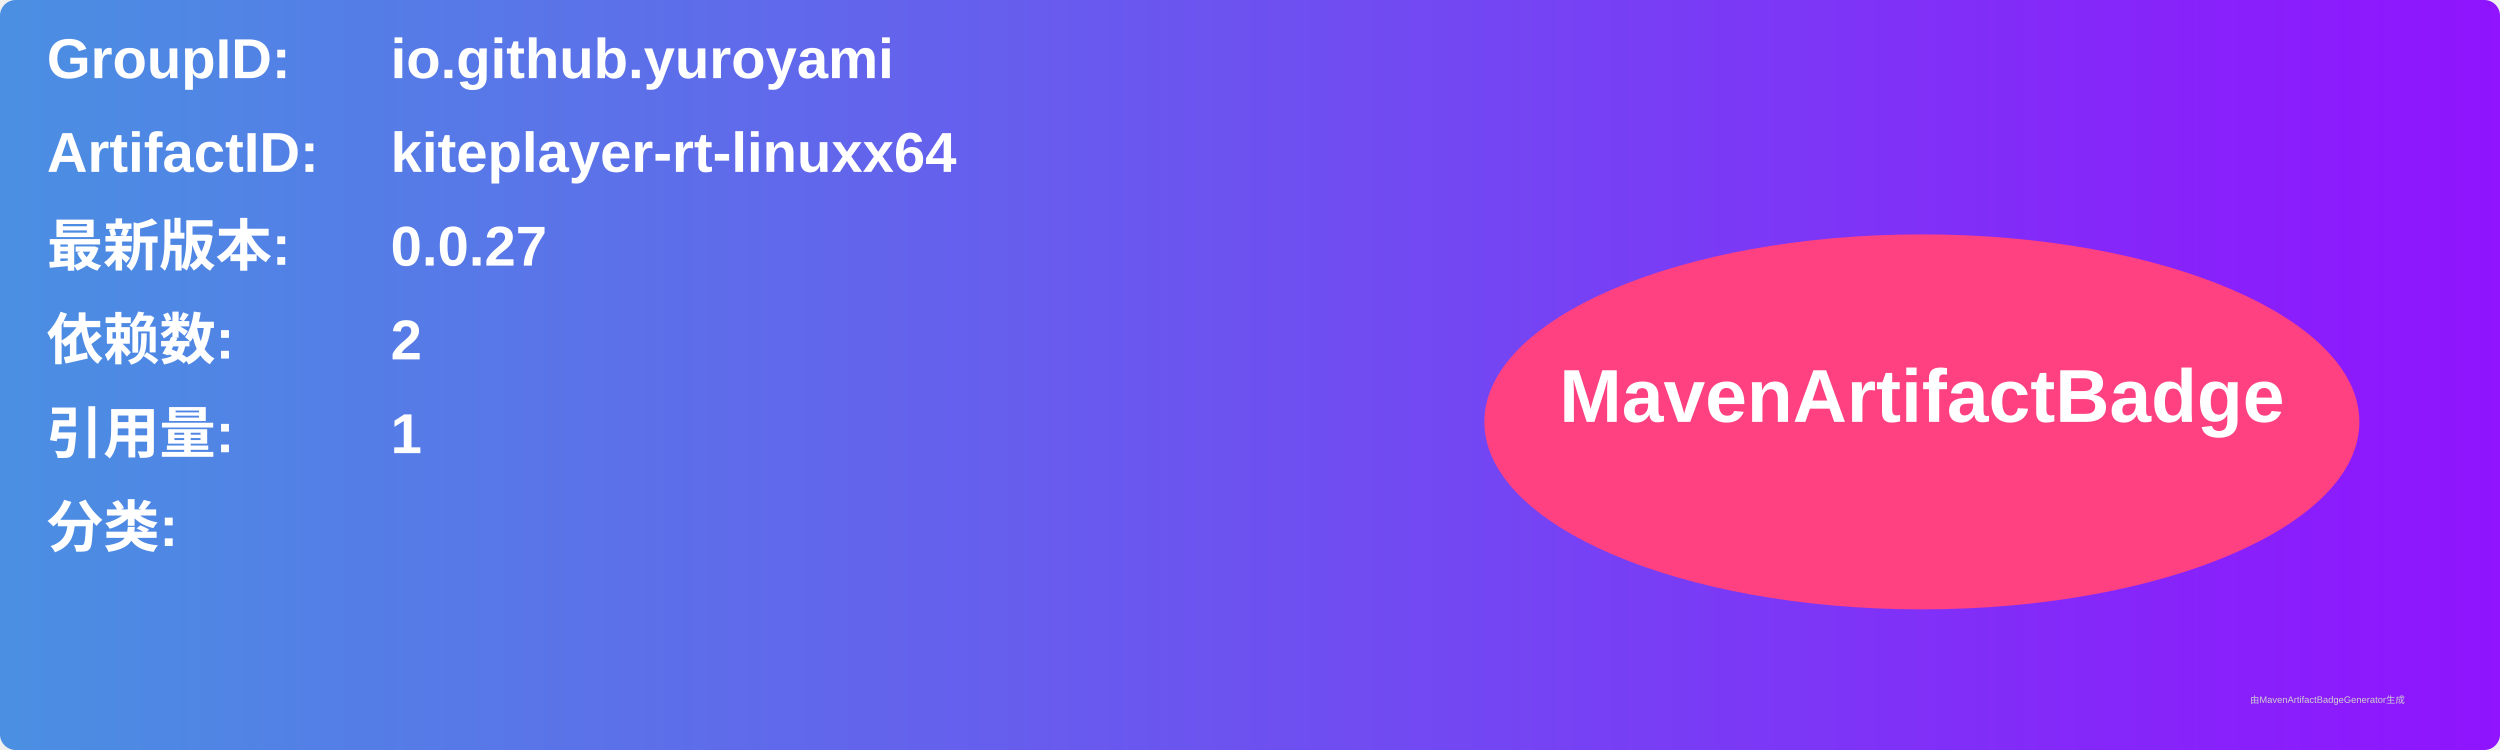
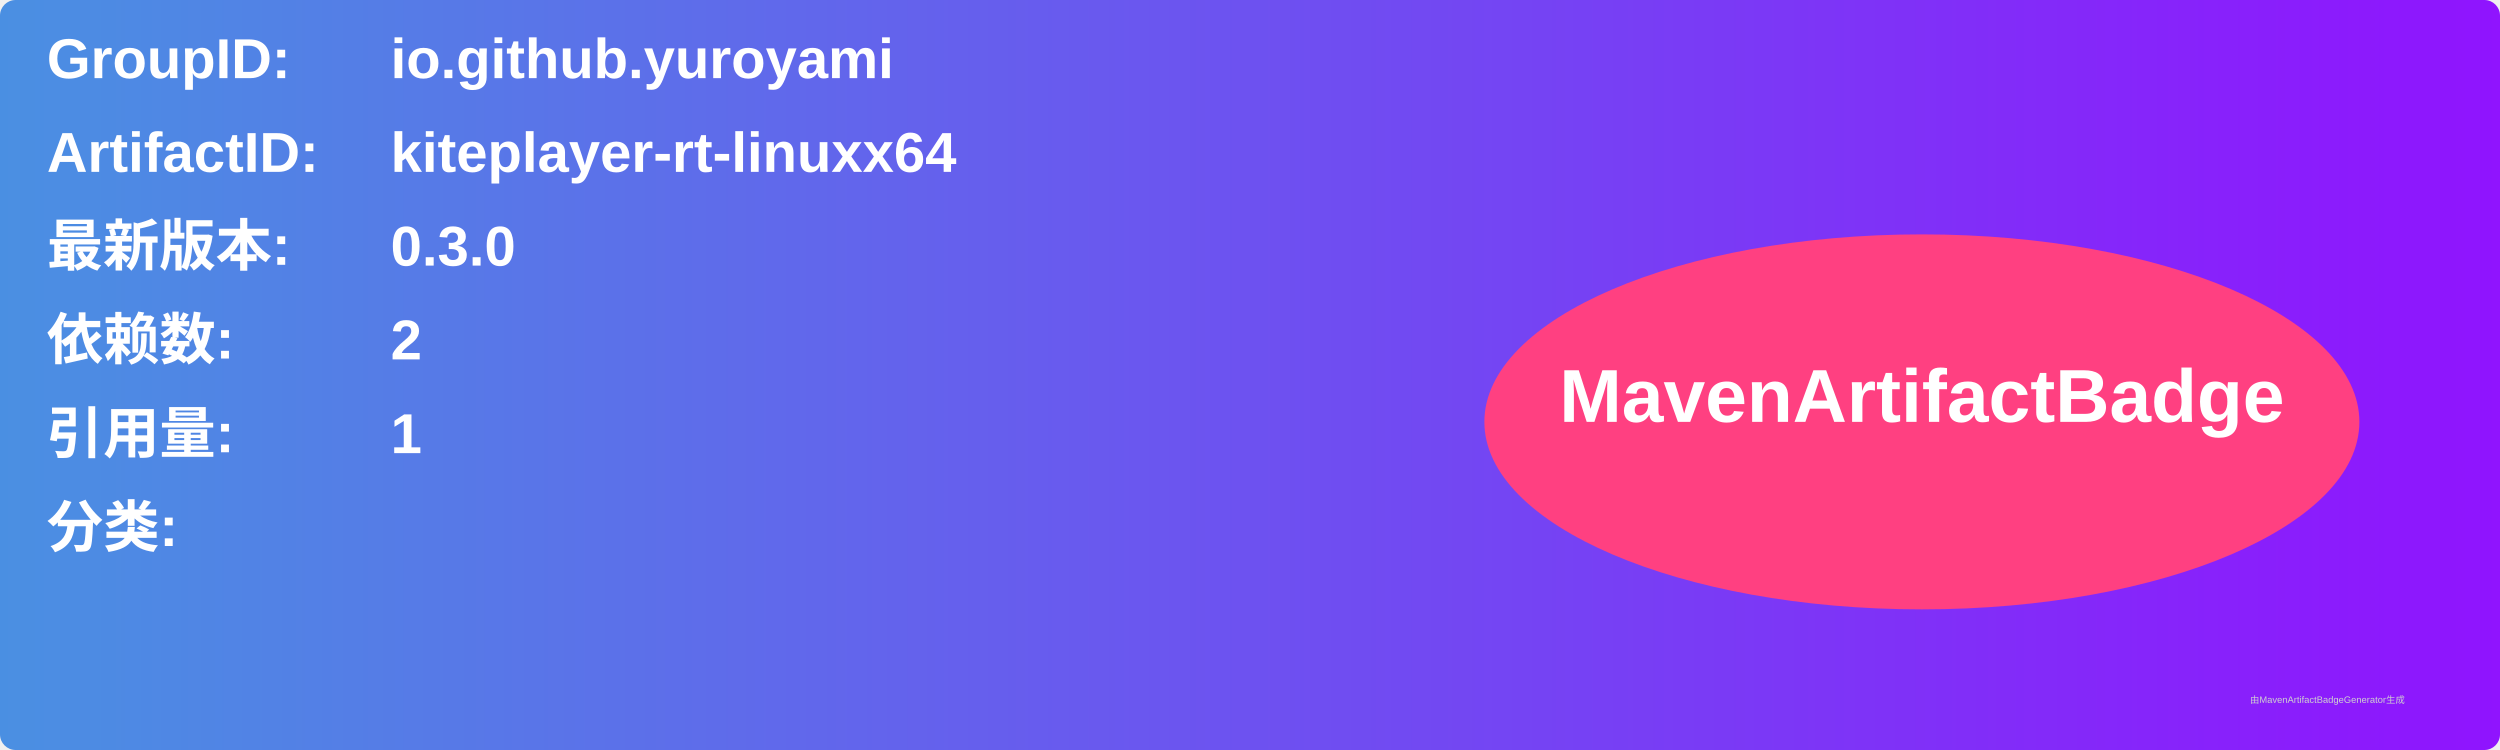
<svg xmlns="http://www.w3.org/2000/svg" width="800" height="240" viewBox="0 0 800 240">
  <linearGradient id="grad" x1="0%" y1="0%" x2="100%" y2="0%">
    <stop offset="0%" stop-color="#4a90e2" />
    <stop offset="100%" stop-color="#9013fe" />
  </linearGradient>
  <rect width="100%" height="100%" rx="5" ry="5" fill="url(#grad)" />
  <g transform="translate(15, 15)">
    <text x="0" y="10" font-family="Arial" font-size="18" fill="white" font-weight="bold" width="260">GroupID:</text>
    <text x="110" y="10" font-family="Arial" font-size="18" fill="white" font-weight="bold" width="460">io.github.yuroyami</text>
    <text x="0" y="40" font-family="Arial" font-size="18" fill="white" font-weight="bold" width="260">ArtifactID:</text>
    <text x="110" y="40" font-family="Arial" font-size="18" fill="white" font-weight="bold" width="460">kiteplayer-rt-linuxx64</text>
    <text x="0" y="70" font-family="Arial" font-size="18" fill="white" font-weight="bold">最新版本:</text>
    <text x="110" y="70" font-family="Arial" font-size="18" fill="white" font-weight="bold">
-       <tspan font-weight="bold">0.0.27</tspan>
+       <tspan font-weight="bold">0.3.0</tspan>
    </text>
    <text x="0" y="100" font-family="Arial" font-size="18" fill="white" font-weight="bold">依赖数: </text>
    <text x="110" y="100" font-family="Arial" font-size="18" fill="white">
      <tspan font-weight="bold">2</tspan>
    </text>
    <text x="0" y="130" font-family="Arial" font-size="18" fill="white" font-weight="bold">引用量: </text>
    <text x="110" y="130" font-family="Arial" font-size="18" fill="white">
      <tspan font-weight="bold">1</tspan>
    </text>
    <text x="0" y="160" font-family="Arial" font-size="18" fill="white" font-weight="bold">分类:</text>
    <text x="10" y="190" font-family="Arial" font-size="10" fill="white">
      <tspan font-weight="bold" />
    </text>
    <ellipse cx="600" cy="120" rx="140" ry="60" fill="#ff4081" />
    <text x="600" y="120" text-anchor="middle" font-family="Arial" font-size="24" fill="white" font-weight="bold">MavenArtifactBadge</text>
  </g>
  <text x="720" y="225" font-family="Arial" font-size="3" fill="#d0d0d0">由MavenArtifactBadgeGenerator生成</text>
</svg>
